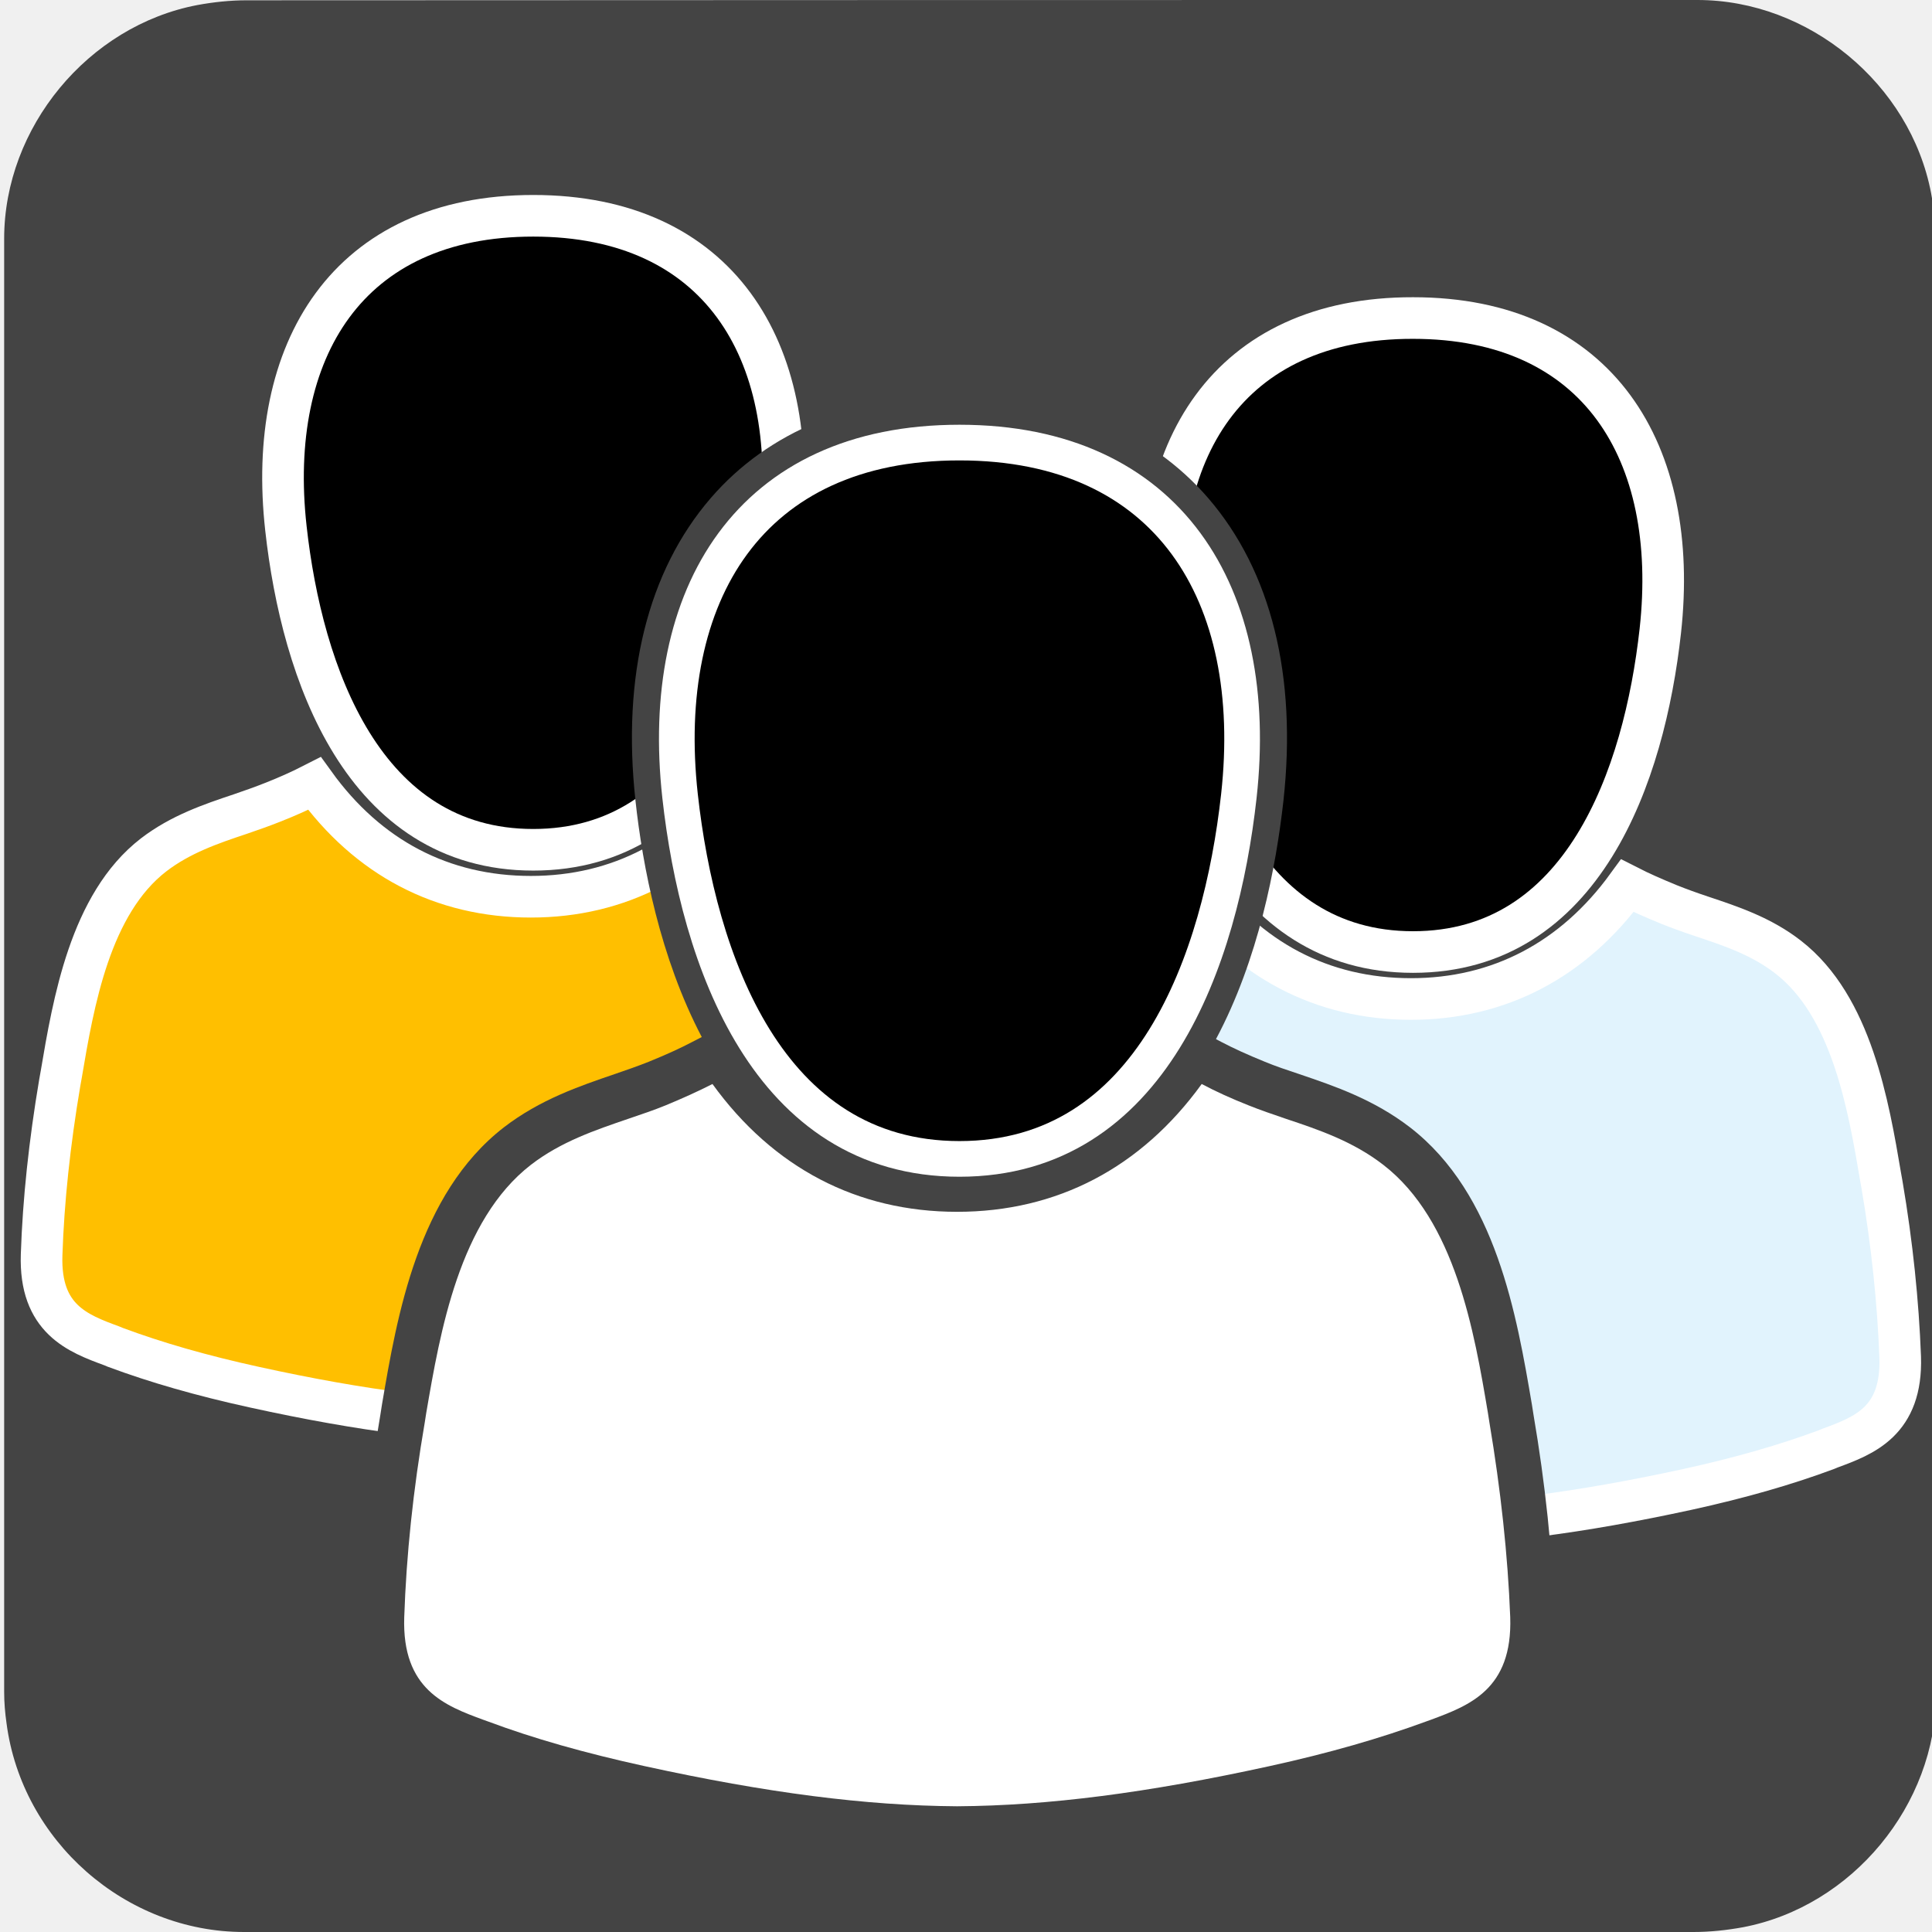
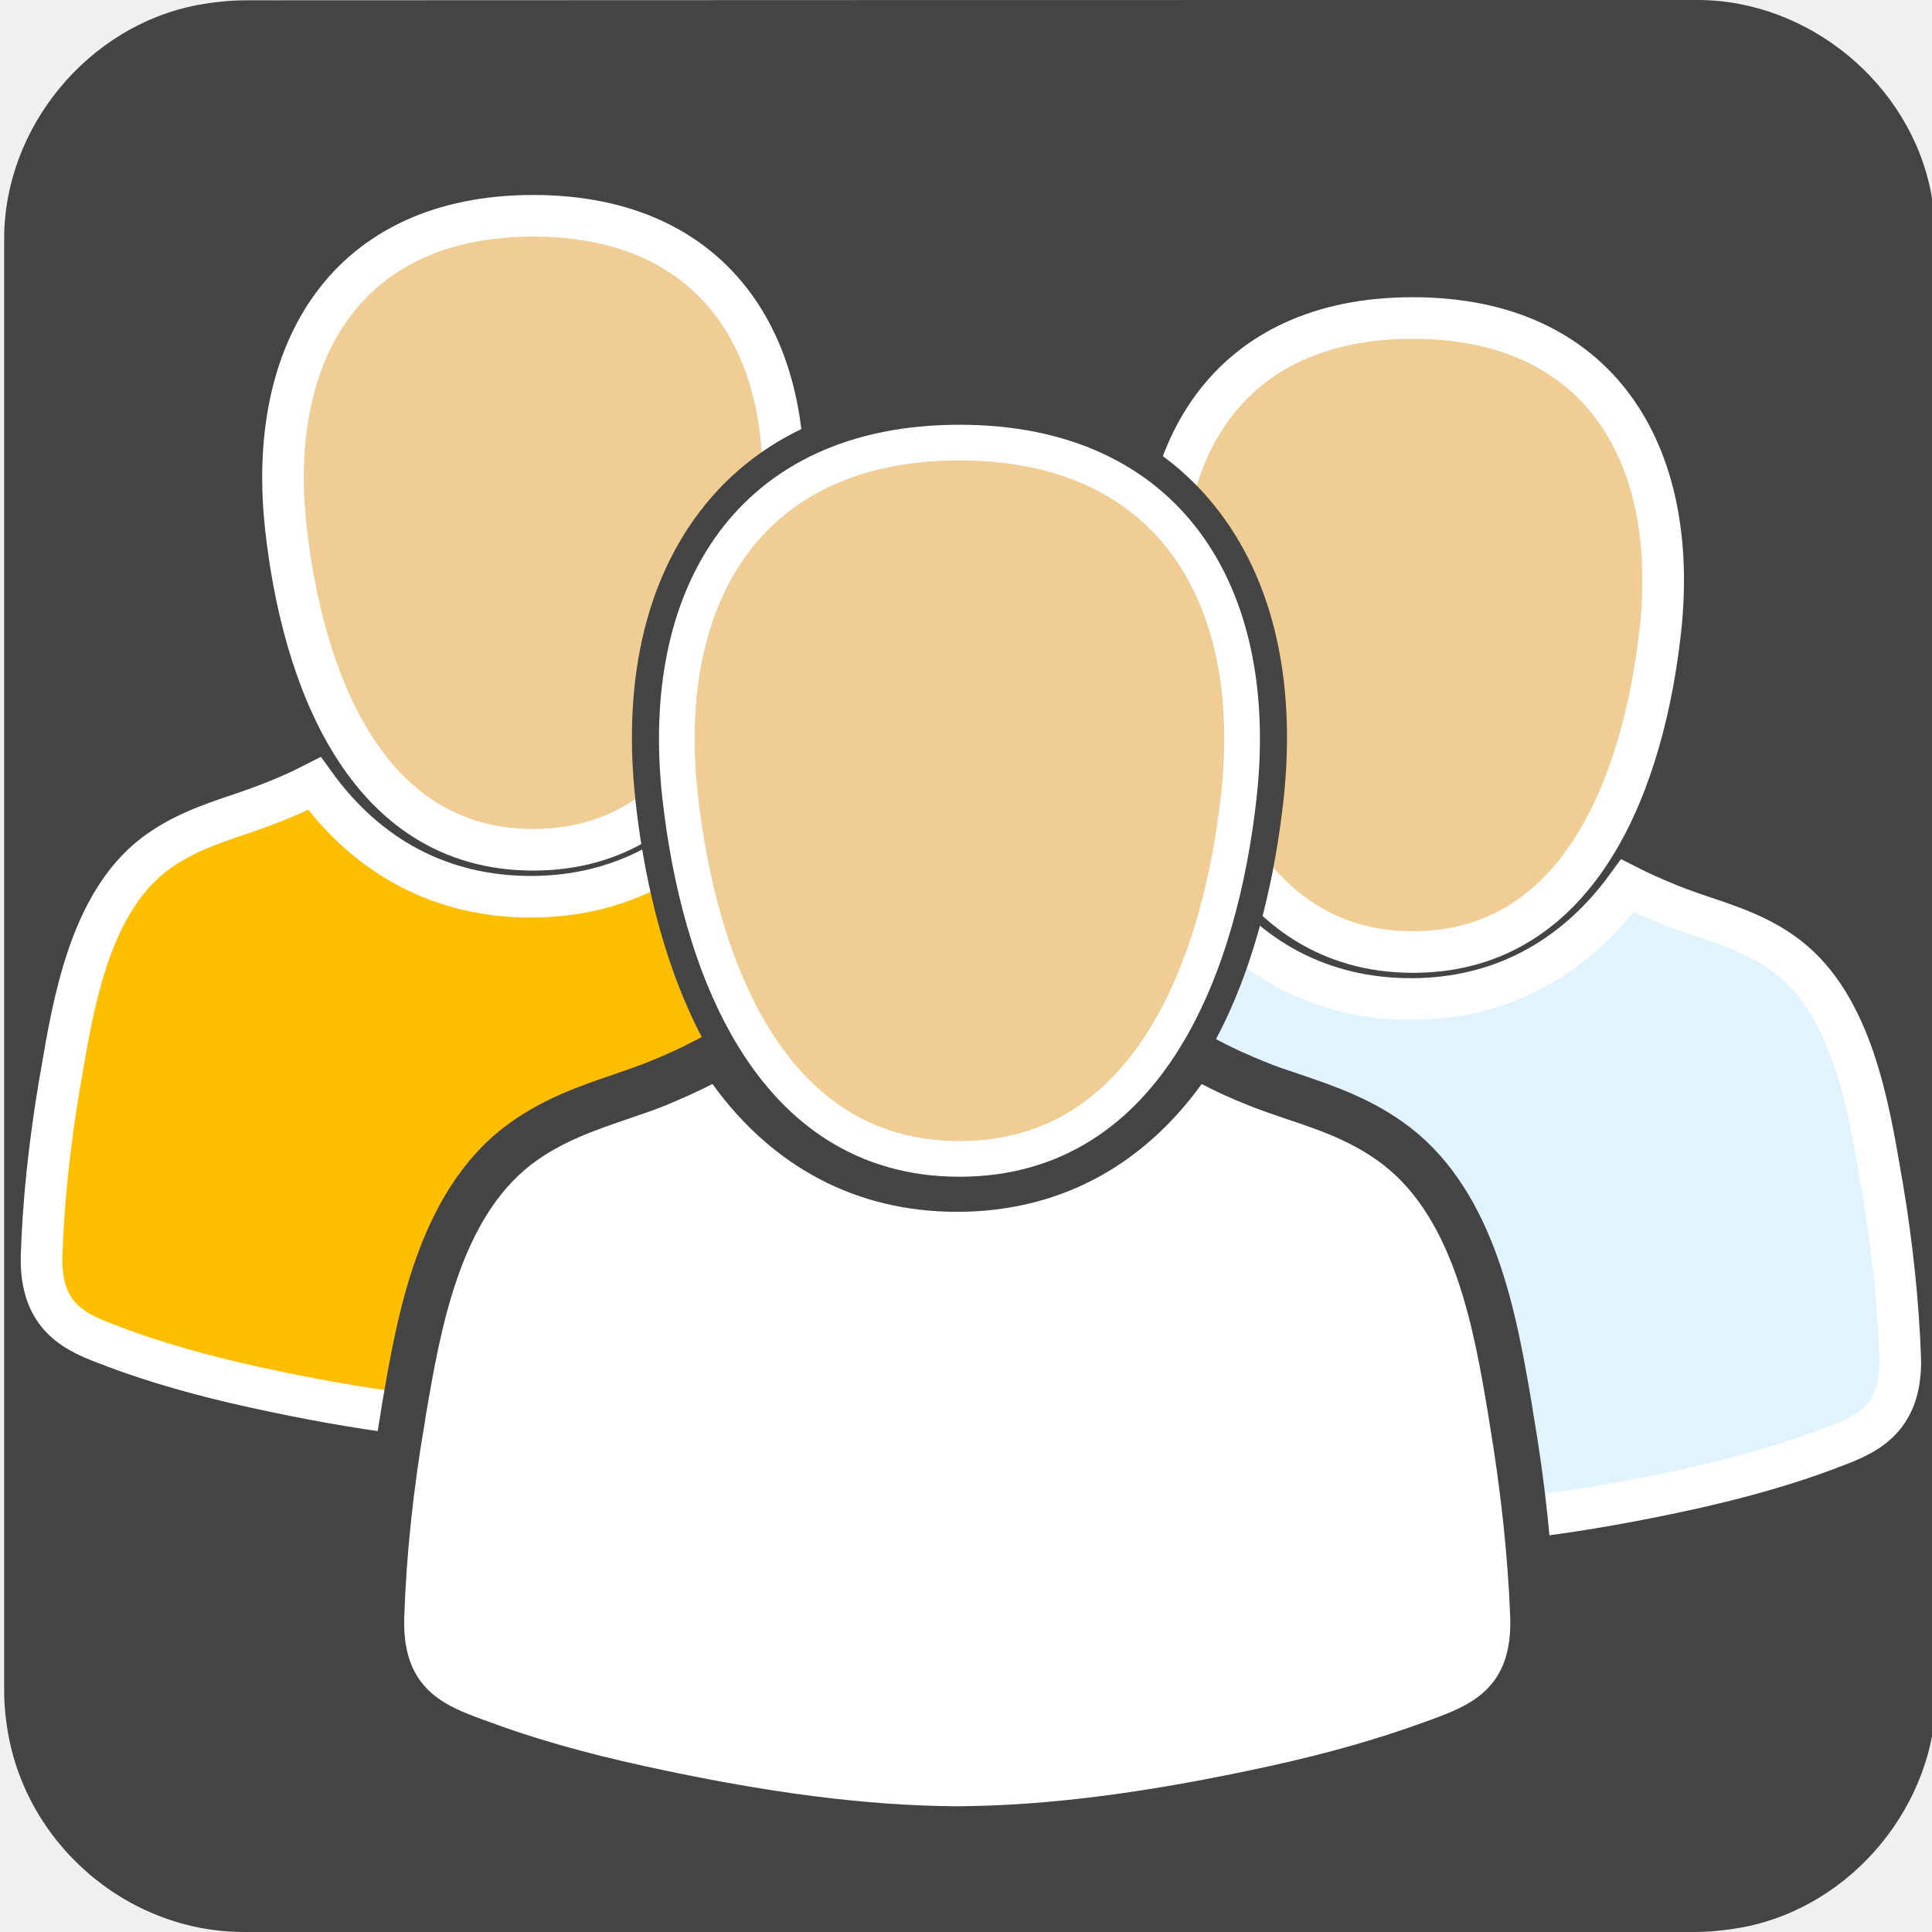
<svg xmlns="http://www.w3.org/2000/svg" viewBox="0 0 650 650" overflow="hidden" preserveAspectRatio="xMidYMid meet" id="eaf-ca6f-0">
  <defs>
    <clipPath id="eaf-ca6f-1">
      <rect x="0" y="0" width="650" height="650" />
    </clipPath>
    <style>#eaf-ca6f-0 * {animation: 5000ms linear infinite normal both running;offset-rotate:0deg}@keyframes eaf-ca6f-2{0%,100%{transform:none;offset-path:path("m178.6 275.6l-13.973 -32.867l20.259 -5.7l-6.286 38.567")}}@keyframes eaf-ca6f-3{0%{offset-distance:0%;animation-timing-function:ease-in-out}47.34%{offset-distance:37.266%;animation-timing-function:ease-in-out}65.34%{offset-distance:59.226%;animation-timing-function:ease-in-out}100%{offset-distance:100%}}@keyframes eaf-ca6f-4{0%,100%{transform:translate(-178.8px,-279.8px)}}@keyframes eaf-ca6f-5{0%,100%{transform:none;offset-path:path("m474.7 310l47.516 -46.758l-9.647 61.758l-37.869 -15")}}@keyframes eaf-ca6f-6{0%{offset-distance:0%;animation-timing-function:ease-in-out}30.66%{offset-distance:39.237%;animation-timing-function:ease-in-out}77.34%{offset-distance:76.026%;animation-timing-function:ease-in-out}100%{offset-distance:100%}}@keyframes eaf-ca6f-7{0%,100%{transform:translate(-474.7001px,-308.9999px)}}@keyframes eaf-ca6f-8{0%,100%{transform:none;offset-path:path("m321.95 378.2l24.35 39.2l-24.35 -39.2")}}@keyframes eaf-ca6f-9{0%{offset-distance:0%;animation-timing-function:ease-in-out}40%{offset-distance:50%;animation-timing-function:ease-in-out}100%{offset-distance:100%}}@keyframes eaf-ca6f-10{0%,100%{transform:translate(-321.95px,-375.2px)}}</style>
  </defs>
  <g clip-path="url('#eaf-ca6f-1')" style="isolation: isolate;">
    <g>
      <path fill="#444444" d="m651.4 325.1c0 81.6 0 163.1 0 244.7c0 37.4 -28.2 71.6 -65 78.6c-5.5 1 -11.1 1.6 -16.6 1.6c-162.6 0 -325.2 0 -487.7 0c-39.9 0 -74.7 -30.6 -79.9 -70.2c-0.5 -3.5 -0.8 -7 -0.8 -10.6c0 -163 0 -326 0 -488.9c0 -37.4 28.2 -71.6 65 -78.6c5.4 -1 11.1 -1.6 16.6 -1.6c162.7 -0.1 325.4 -0.1 488.1 -0.1c37.4 0 71.6 28.2 78.6 65c1 5.4 1.6 11.1 1.6 16.6c0.1 81.2 0.1 162.3 0.1 243.5l0 0l0 0z" />
      <g transform="translate(-0.2 -4.2)" style="animation-name: eaf-ca6f-2, eaf-ca6f-3, eaf-ca6f-4; animation-composition: replace, add, add;">
        <path fill="#ffbf00" stroke="#ffffff" stroke-width="14" stroke-miterlimit="10" d="m337.3 368.5l-0.5 -2.8c-4.1 -24.2 -9.8 -57.4 -31.1 -73.9c-9 -7 -19.2 -10.4 -29.1 -13.7c-3.9 -1.3 -7.5 -2.6 -11 -4c-5.1 -2.1 -9.7 -4.1 -14 -6.3c-18.1 24.9 -43.1 38.1 -72.8 38.1c-29.8 0 -54.8 -13.1 -72.8 -38.1c-4.3 2.2 -8.9 4.3 -14 6.3c-3.5 1.4 -7.2 2.7 -11 4c-9.9 3.3 -20.1 6.8 -29.1 13.7c-21.4 16.5 -27 49.7 -31.1 73.9l-0.5 2.8c-3.4 20.1 -5.5 39.6 -6.1 57.9c-0.7 21.6 12.2 26.4 23.6 30.6l1.2 0.5c13.7 5.1 29 9.5 46.8 13.4c36.4 8 65.9 11.7 92.9 11.9l0.1 0l0.1 0c27 -0.2 56.5 -4 92.9 -11.9c17.8 -3.9 33.1 -8.3 46.8 -13.4l1.2 -0.5c11.4 -4.2 24.3 -9 23.6 -30.6c-0.6 -18.3 -2.7 -37.8 -6.1 -57.9z" />
-         <path fill="#000000" stroke="#ffffff" stroke-width="14" stroke-miterlimit="10" d="m96.4 182c5.4 48.7 26 108.1 83.2 108.1c57.2 0 77.8 -59.3 83.2 -108.1c6.6 -60 -20.8 -105.2 -83.2 -105.2c-62.4 0 -89.9 45.2 -83.2 105.2z" />
+         <path stroke="#ffffff" stroke-width="14" stroke-miterlimit="10" d="m96.4 182c5.4 48.7 26 108.1 83.2 108.1c57.2 0 77.8 -59.3 83.2 -108.1c6.6 -60 -20.8 -105.2 -83.2 -105.2c-62.4 0 -89.9 45.2 -83.2 105.2z" style="fill: rgb(240, 205, 148);" />
      </g>
      <g transform="translate(0 1)" style="animation-name: eaf-ca6f-5, eaf-ca6f-6, eaf-ca6f-7; animation-composition: replace, add, add;">
        <path fill="#e1f3fd" stroke="#ffffff" stroke-width="14" stroke-miterlimit="10" d="m633.2 397.7l-0.5 -2.8c-4.1 -24.2 -9.8 -57.4 -31.1 -73.9c-9 -7 -19.2 -10.4 -29.1 -13.7c-3.9 -1.3 -7.5 -2.6 -11 -4c-5.1 -2.1 -9.7 -4.1 -14 -6.3c-18.1 24.9 -43.1 38.1 -72.8 38.1c-29.8 0 -54.8 -13.1 -72.8 -38.1c-4.3 2.2 -8.9 4.3 -14 6.3c-3.5 1.4 -7.2 2.7 -11 4c-9.9 3.3 -20.1 6.8 -29.1 13.7c-21.4 16.5 -27 49.7 -31.1 73.9l-0.5 2.8c-3.4 20.1 -5.5 39.6 -6.1 57.9c-0.7 21.5 12.2 26.3 23.6 30.6l1.2 0.5c13.7 5.1 29 9.5 46.8 13.4c36.4 8 65.9 11.7 92.9 11.9l0.1 0l0.1 0c27 -0.2 56.5 -4 92.9 -11.9c17.8 -3.9 33.1 -8.3 46.8 -13.4l1.2 -0.5c11.4 -4.2 24.3 -9 23.6 -30.6c-0.7 -18.4 -2.7 -37.9 -6.1 -57.9z" />
-         <path fill="#000000" stroke="#ffffff" stroke-width="14" stroke-miterlimit="10" d="m392.2 211.2c5.4 48.7 26 108.1 83.2 108.1c57.2 0 77.8 -59.3 83.2 -108.1c6.6 -60 -20.8 -105.2 -83.2 -105.2c-62.4 -0.1 -89.8 45.1 -83.2 105.2z" />
+         <path stroke="#ffffff" stroke-width="14" stroke-miterlimit="10" d="m392.2 211.2c5.4 48.7 26 108.1 83.2 108.1c57.2 0 77.8 -59.3 83.2 -108.1c6.6 -60 -20.8 -105.2 -83.2 -105.2c-62.4 -0.1 -89.8 45.1 -83.2 105.2z" style="fill: rgb(240, 205, 148);" />
      </g>
      <g transform="translate(0 3)" style="animation-name: eaf-ca6f-8, eaf-ca6f-9, eaf-ca6f-10; animation-composition: replace, add, add;">
        <path fill="#444444" d="m523 540.5c-0.7 -21.5 -3.1 -44.3 -7.1 -67.7l-0.5 -3.2c-5.1 -29.9 -12 -70.9 -41 -93.3c-12.2 -9.4 -25.4 -13.9 -37.2 -17.9c-4.2 -1.4 -8.1 -2.7 -11.7 -4.2c-5.9 -2.4 -10.5 -4.5 -14.5 -6.6l-1.9 -1c14.3 -26.8 20.2 -57.9 22.7 -80.2c4.6 -42 -4.1 -77.2 -25.3 -101.8c-19.4 -22.5 -48.3 -34.4 -83.7 -34.4c0 0 0 0 0 0c-35.3 0 -64.3 11.9 -83.7 34.4c-21.2 24.6 -29.9 59.8 -25.3 101.8c2.4 22.1 8.3 52.8 22.3 79.5l-3.3 1.7c-4 2.1 -8.6 4.2 -14.5 6.6c-3.5 1.4 -7.5 2.8 -11.6 4.2c-11.7 4 -25 8.5 -37.2 17.9c-28.9 22.4 -35.9 63.3 -41 93.3l-0.5 3.2c-4 23.4 -6.4 46.2 -7.1 67.7c-1.2 35.7 23.4 44.8 36.6 49.7l1.4 0.5c16.1 6 34.1 11.2 54.9 15.7c42.1 9.2 76.4 13.6 108 13.8l0.3 0l0.1 0c31.6 -0.2 65.9 -4.6 108 -13.8c20.8 -4.6 38.8 -9.7 54.9 -15.7l1.4 -0.5c13.1 -4.9 37.7 -14 36.5 -49.7z" />
        <path fill="#ffffff" d="m501.1 475.6l-0.5 -3.2c-4.6 -27.4 -11 -64.8 -35.2 -83.5c-10.2 -7.9 -21.7 -11.8 -32.8 -15.5c-4.4 -1.5 -8.5 -2.9 -12.5 -4.5c-5.8 -2.3 -10.9 -4.6 -15.8 -7.2c-20.4 28.2 -48.7 43 -82.3 43c-33.6 0 -61.9 -14.8 -82.3 -43c-4.9 2.5 -10 4.8 -15.8 7.2c-3.9 1.6 -8.1 3 -12.5 4.5c-11.1 3.8 -22.7 7.7 -32.8 15.5c-24.1 18.7 -30.5 56.1 -35.2 83.5l-0.5 3.2c-3.9 22.7 -6.2 44.7 -6.9 65.5c-0.8 24.3 13.8 29.8 26.6 34.5l1.4 0.5c15.5 5.8 32.8 10.7 52.9 15.1c41.1 9 74.5 13.3 105 13.5l0.1 0l0.1 0c30.5 -0.2 63.9 -4.5 105 -13.5c20.1 -4.4 37.4 -9.4 52.9 -15.1l1.4 -0.5c12.9 -4.8 27.5 -10.2 26.7 -34.5c-0.8 -20.8 -3.2 -42.9 -7 -65.5z" />
-         <path fill="#000000" stroke="#ffffff" stroke-width="12" stroke-miterlimit="10" d="m228.8 264.8c6.1 55.1 29.4 122.1 94 122.1c64.7 0 87.9 -67.1 94 -122.1c7.5 -67.8 -23.5 -118.9 -94 -118.9c-70.5 0 -101.5 51 -94 118.9z" />
+         <path stroke="#ffffff" stroke-width="12" stroke-miterlimit="10" d="m228.8 264.8c6.1 55.1 29.4 122.1 94 122.1c64.7 0 87.9 -67.1 94 -122.1c7.5 -67.8 -23.5 -118.9 -94 -118.9c-70.5 0 -101.5 51 -94 118.9z" style="fill: rgb(240, 205, 148);" />
      </g>
    </g>
  </g>
</svg>
